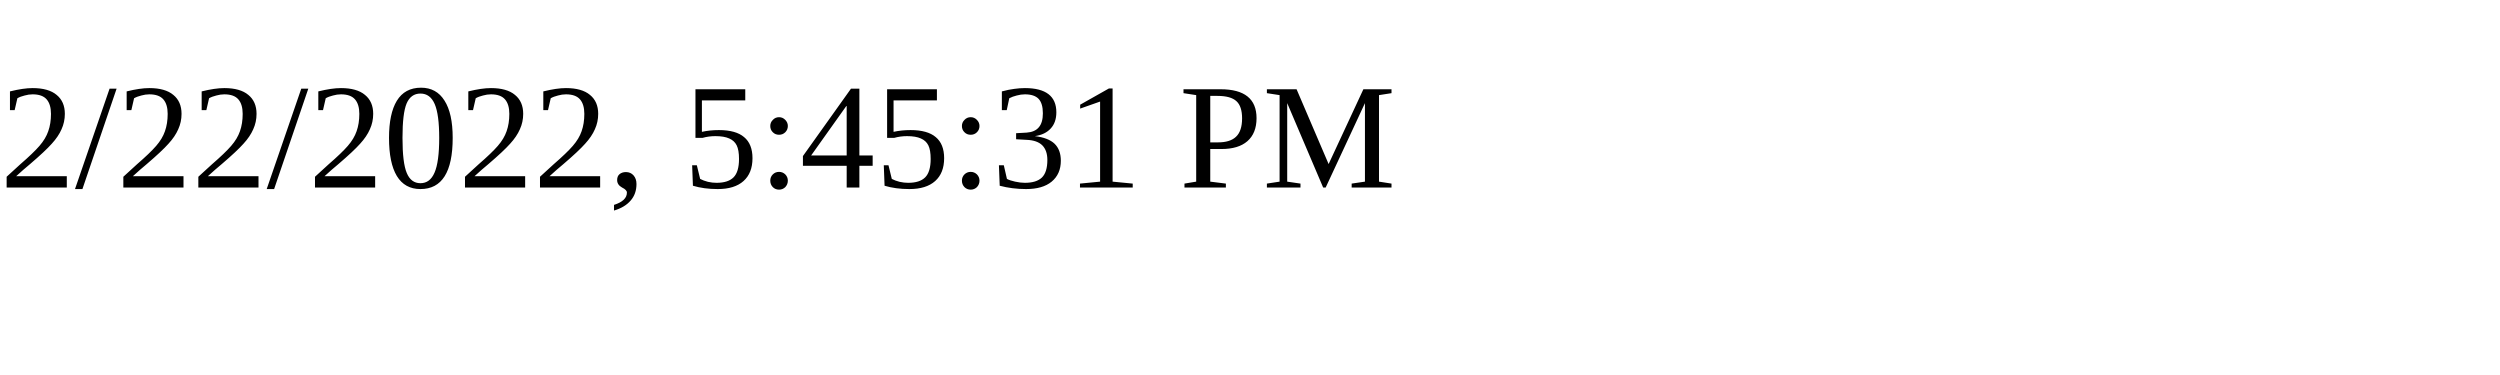
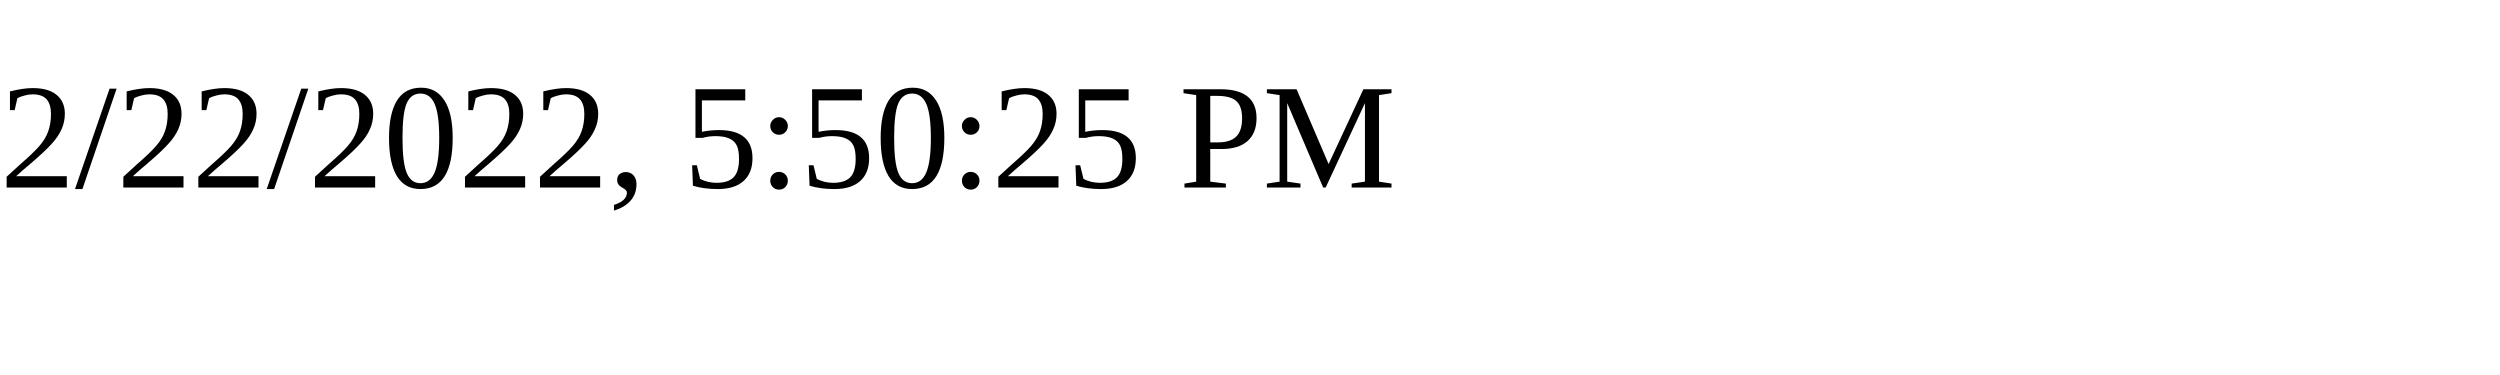
<svg xmlns="http://www.w3.org/2000/svg" height="30" width="200">
-   <text x="0" y="15">2/22/2022, 5:45:31 PM</text>
+   <text x="0" y="15">2/22/2022, 5:50:25 PM</text>
</svg>
